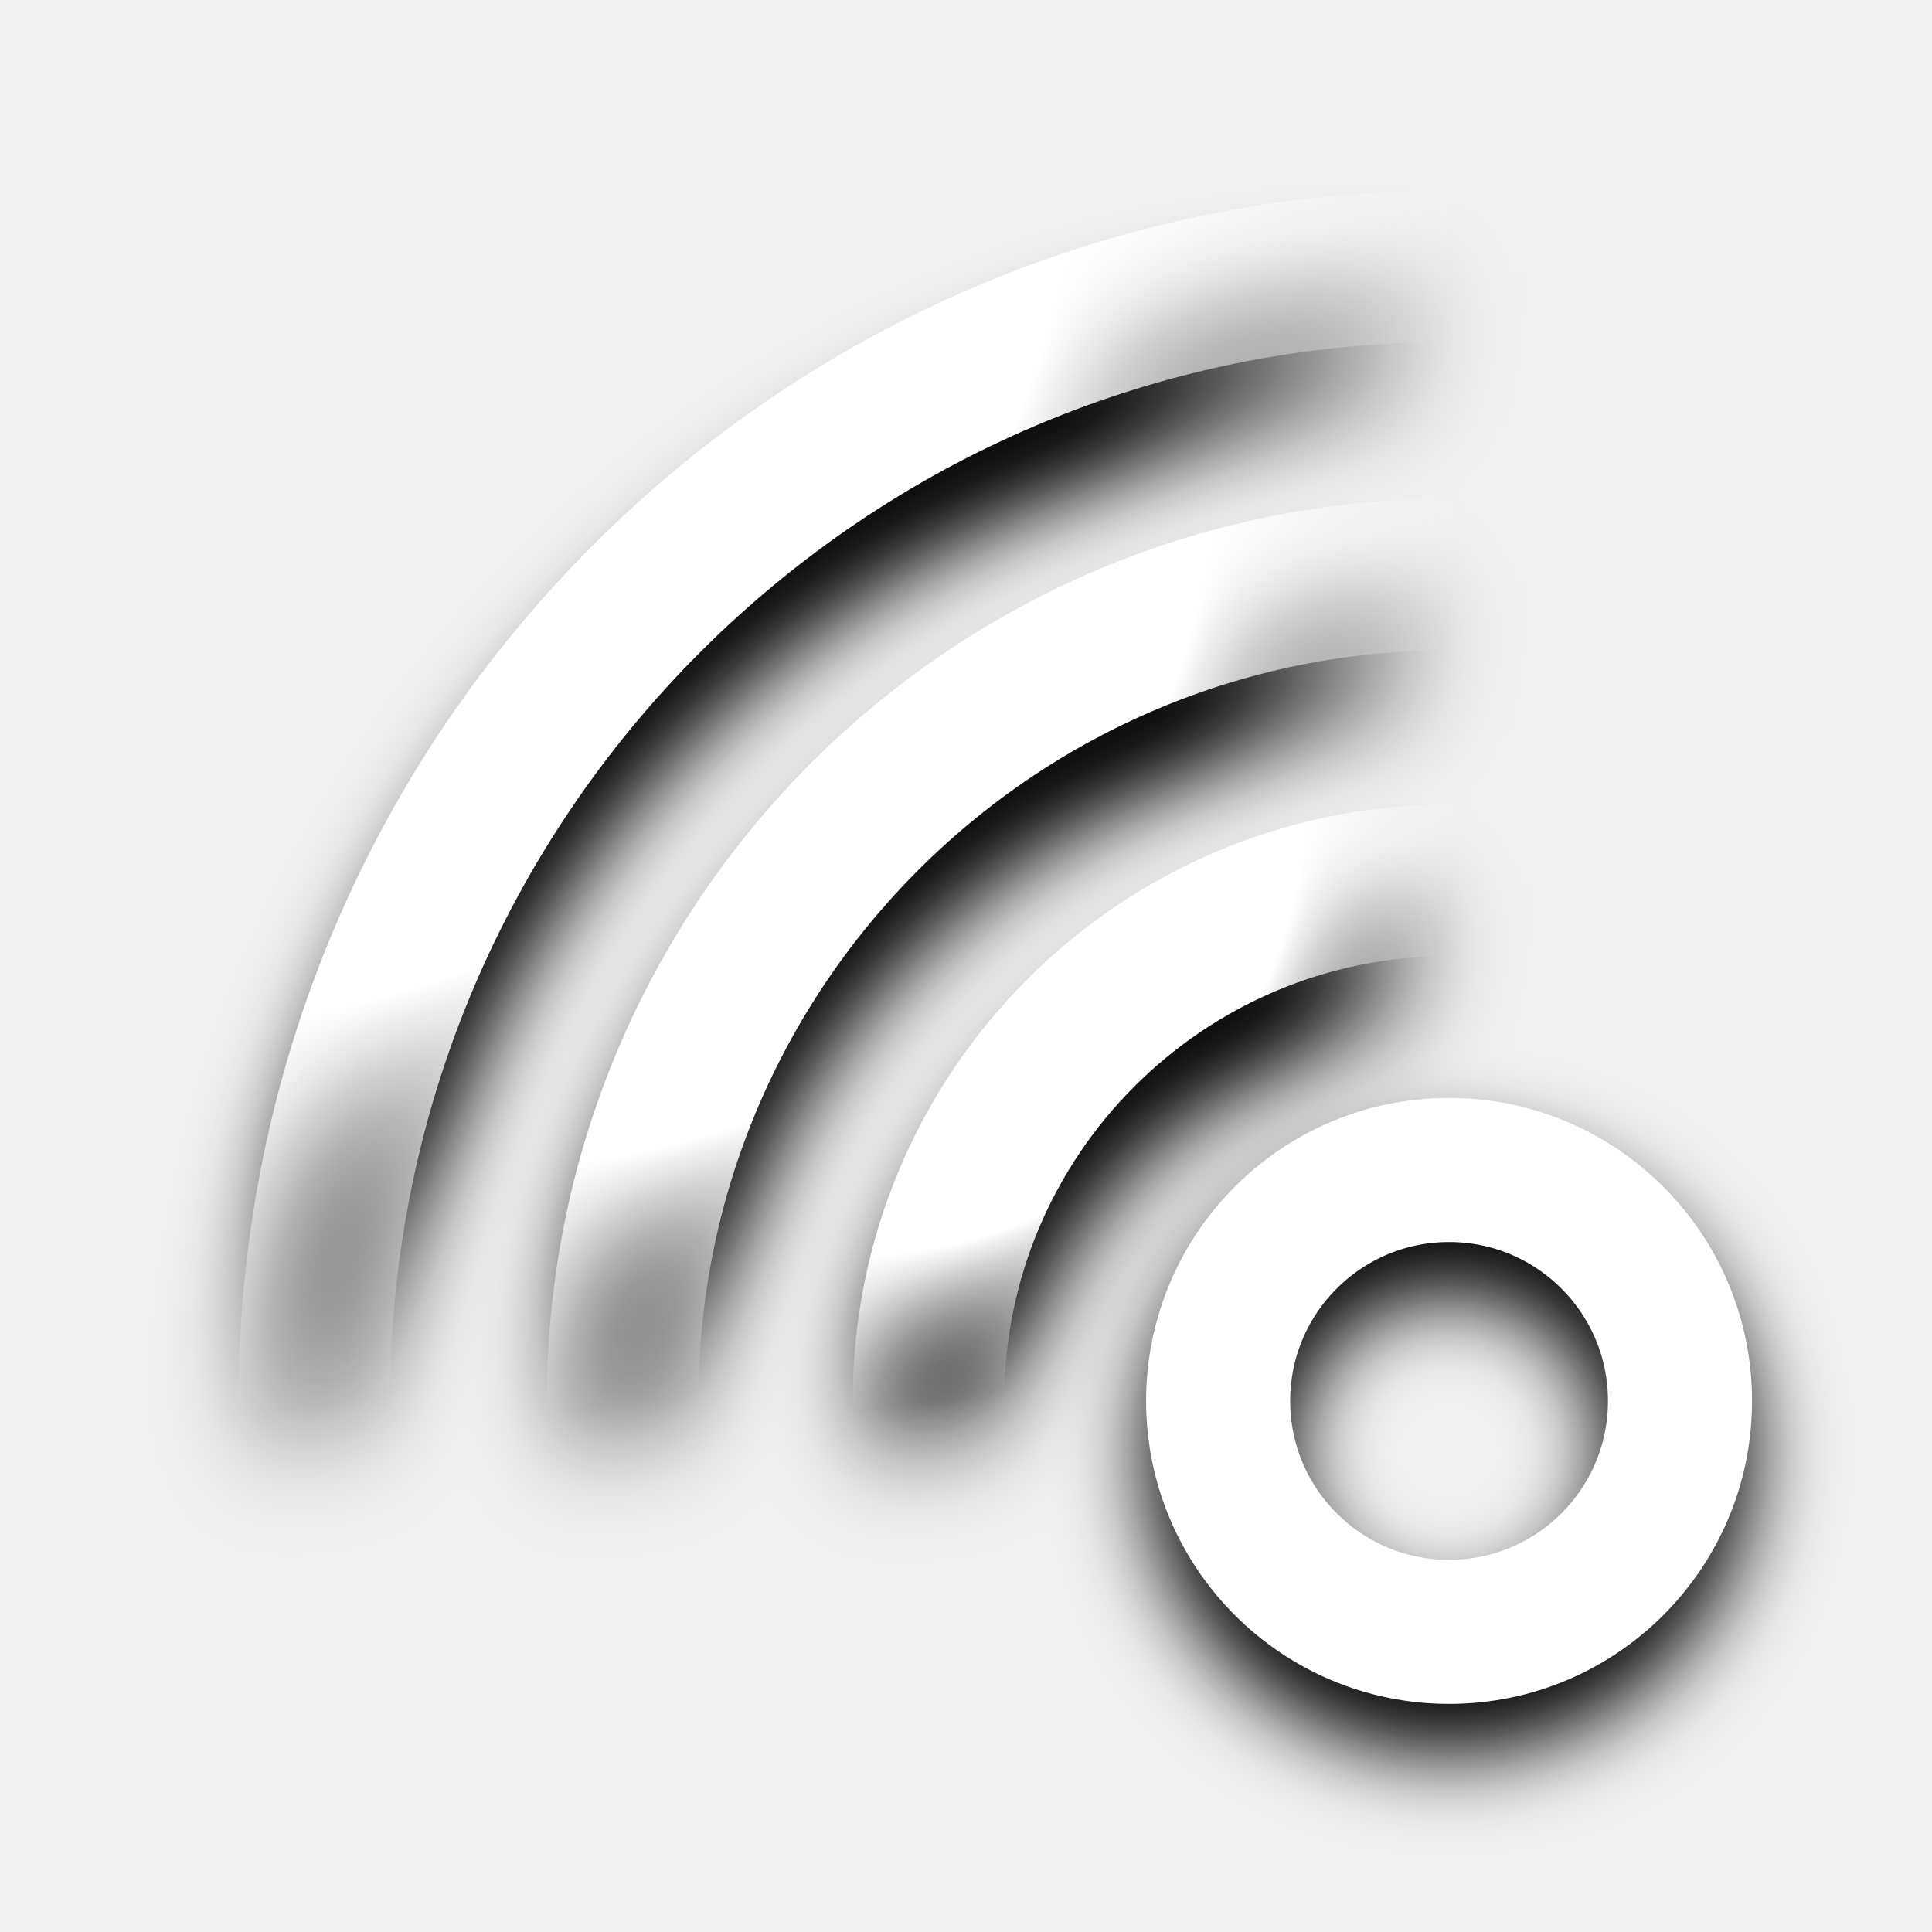
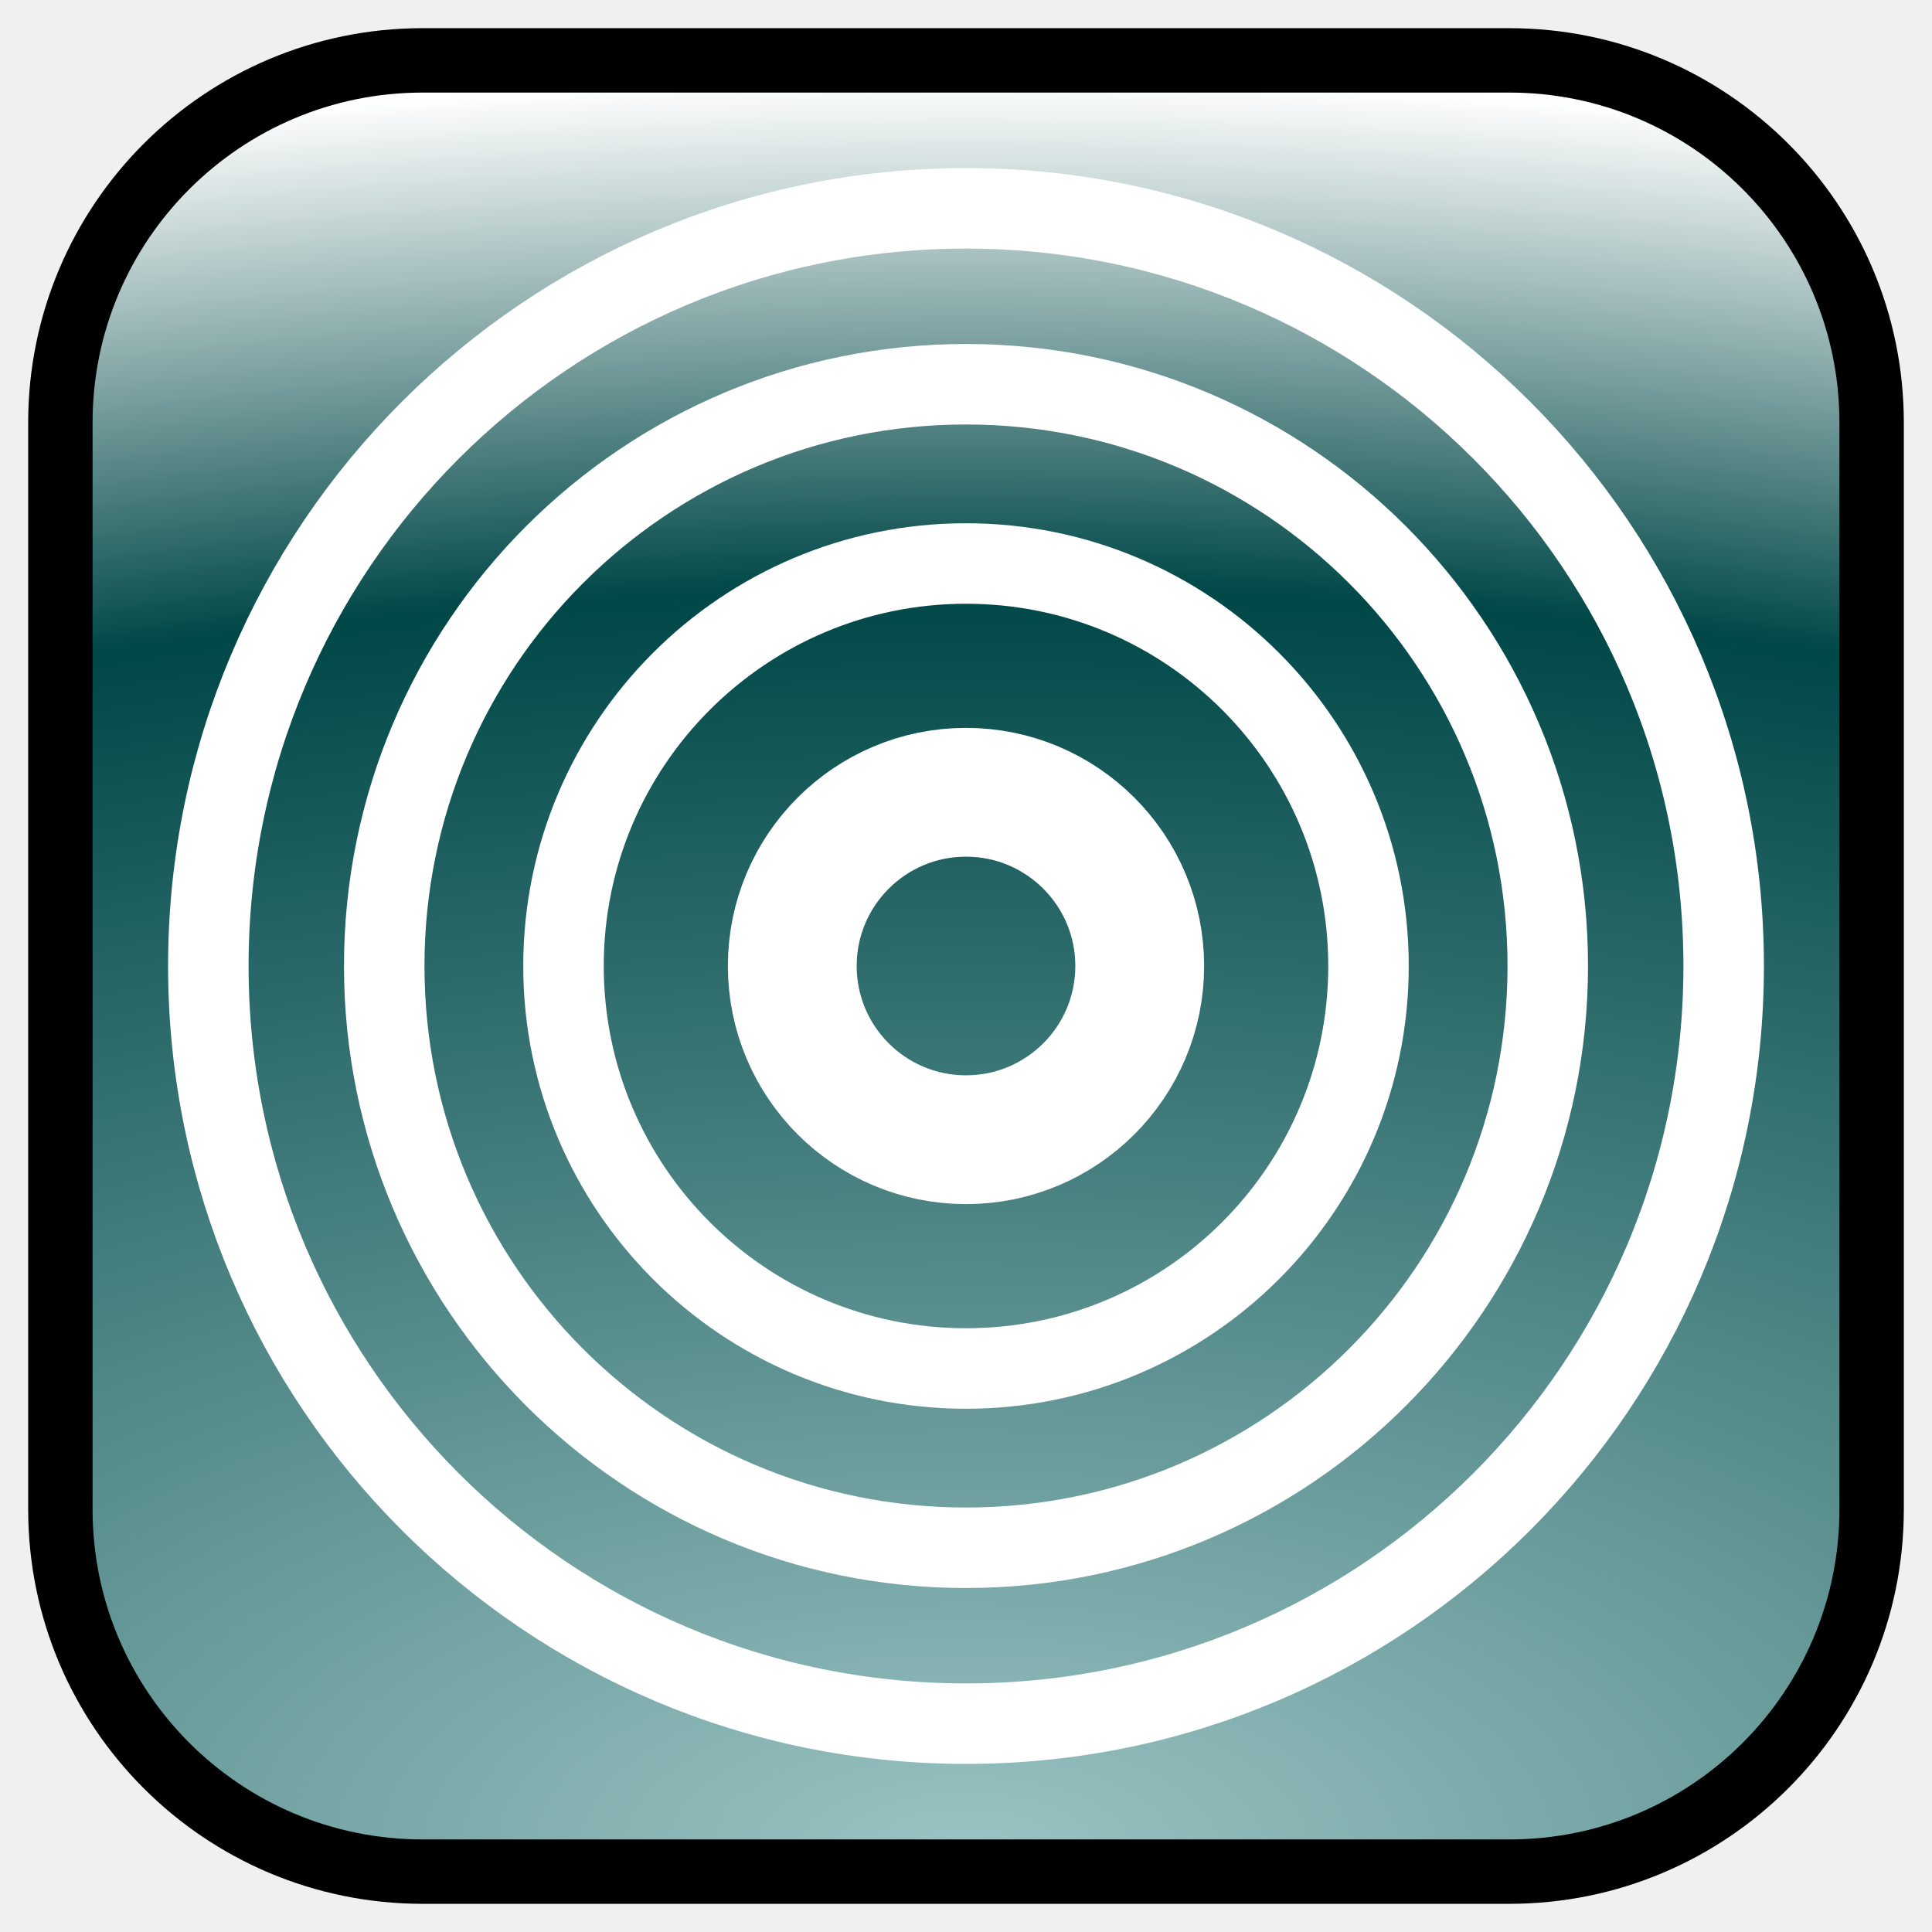
- <svg xmlns="http://www.w3.org/2000/svg" xmlns:xlink="http://www.w3.org/1999/xlink" width="12mm" height="12mm" viewBox="0 0 12 12" version="1.1" id="svg1">
+ <svg xmlns="http://www.w3.org/2000/svg" xmlns:xlink="http://www.w3.org/1999/xlink" width="24mm" height="24mm" viewBox="0 0 24 24" version="1.1" id="svg1">
  <defs id="defs1">
-     <linearGradient id="linearGradient17">
-       <stop style="stop-color:#000000;stop-opacity:1;" offset="0.366" id="stop16" />
-       <stop style="stop-color:#000000;stop-opacity:0;" offset="0.494" id="stop17" />
+     <linearGradient id="linearGradient1">
+       <stop style="stop-color:#9bc3c3;stop-opacity:1;" offset="0" id="stop1" />
+       <stop style="stop-color:#004747;stop-opacity:1;" offset="0.713" id="stop3" />
+       <stop style="stop-color:#ffffff;stop-opacity:1;" offset="1" id="stop2" />
    </linearGradient>
-     <linearGradient id="linearGradient15">
-       <stop style="stop-color:#000000;stop-opacity:1;" offset="0.368" id="stop14" />
-       <stop style="stop-color:#000000;stop-opacity:0;" offset="0.494" id="stop15" />
-     </linearGradient>
-     <linearGradient id="linearGradient13">
-       <stop style="stop-color:#000000;stop-opacity:1;" offset="0.371" id="stop12" />
-       <stop style="stop-color:#000000;stop-opacity:0;" offset="0.494" id="stop13" />
-     </linearGradient>
-     <linearGradient id="linearGradient11">
-       <stop style="stop-color:#ffffff;stop-opacity:1;" offset="0.347" id="stop10" />
-       <stop style="stop-color:#ffffff;stop-opacity:0;" offset="0.494" id="stop11" />
-     </linearGradient>
-     <linearGradient id="linearGradient9">
-       <stop style="stop-color:#ffffff;stop-opacity:1;" offset="0.366" id="stop8" />
-       <stop style="stop-color:#ffffff;stop-opacity:0;" offset="0.494" id="stop9" />
-     </linearGradient>
-     <linearGradient id="linearGradient2">
-       <stop style="stop-color:#ffffff;stop-opacity:1;" offset="0.369" id="stop2" />
-       <stop style="stop-color:#ffffff;stop-opacity:0;" offset="0.494" id="stop3" />
-     </linearGradient>
-     <radialGradient xlink:href="#linearGradient2" id="radialGradient3" cx="5.936" cy="6.064" fx="5.936" fy="6.064" r="3.936" gradientUnits="userSpaceOnUse" gradientTransform="matrix(2.255096,0,0,2.255096,-6.298196,-8.762953)" />
-     <radialGradient xlink:href="#linearGradient9" id="radialGradient4" gradientUnits="userSpaceOnUse" gradientTransform="matrix(3.579452,0,0,3.579452,-11.61518,-19.33825)" cx="5.936" cy="6.064" fx="5.936" fy="6.064" r="3.936" />
-     <radialGradient xlink:href="#linearGradient11" id="radialGradient5" gradientUnits="userSpaceOnUse" gradientTransform="matrix(4.914547,0,0,4.914547,-16.97527,-29.9993)" cx="5.936" cy="6.064" fx="5.936" fy="6.064" r="3.936" />
-     <radialGradient xlink:href="#linearGradient13" id="radialGradient3-6" cx="5.936" cy="6.064" fx="5.936" fy="6.064" r="3.936" gradientUnits="userSpaceOnUse" gradientTransform="matrix(2.255096,0,0,2.255096,-6.298196,-8.762953)" />
-     <radialGradient xlink:href="#linearGradient15" id="radialGradient4-1" gradientUnits="userSpaceOnUse" gradientTransform="matrix(3.579452,0,0,3.579452,-11.61518,-19.33825)" cx="5.936" cy="6.064" fx="5.936" fy="6.064" r="3.936" />
-     <radialGradient xlink:href="#linearGradient17" id="radialGradient5-0" gradientUnits="userSpaceOnUse" gradientTransform="matrix(4.914547,0,0,4.914547,-16.97527,-29.9993)" cx="5.936" cy="6.064" fx="5.936" fy="6.064" r="3.936" />
-     <filter style="color-interpolation-filters:sRGB" id="filter17" x="-0.079" y="-0.079" width="1.158" height="1.158">
-       <feGaussianBlur stdDeviation="0.312" id="feGaussianBlur17" />
-     </filter>
+     <radialGradient xlink:href="#linearGradient1" id="radialGradient2" cx="12" cy="23" fx="12" fy="23" r="11.75" gradientUnits="userSpaceOnUse" gradientTransform="matrix(4.085106,-1.1263741e-7,2.4786897e-7,1.87234,-37.02128,-20.06383)" />
  </defs>
-   <g id="g8" transform="matrix(-0.8548265,0,0,0.8548265,11.35546,0.7985314)">
-     <g id="g8-0" style="filter:url(#filter17)" transform="translate(0,0.5997268)">
-       <circle style="fill:none;stroke:#000000;stroke-width:1.047;stroke-dasharray:none;stroke-opacity:1" id="circle5-6" cx="2.755" cy="9.011" r="1.678" />
-       <circle style="fill:none;stroke:url(#radialGradient3-6);stroke-width:1.101;stroke-dasharray:none;stroke-opacity:1" id="circle6-2" cx="2.755" cy="9.245" r="3.783" />
-       <circle style="fill:none;stroke:url(#radialGradient4-1);stroke-width:1.101;stroke-dasharray:none;stroke-opacity:1" id="circle7-6" cx="2.755" cy="9.245" r="6.005" />
-       <circle style="fill:none;stroke:url(#radialGradient5-0);stroke-width:1.101;stroke-dasharray:none;stroke-opacity:1" id="circle8-1" cx="2.755" cy="9.245" r="8.245" />
-     </g>
-     <circle style="fill:none;stroke:#ffffff;stroke-width:1.047;stroke-dasharray:none;stroke-opacity:1" id="circle5" cx="2.755" cy="9.245" r="1.678" />
-     <circle style="fill:none;stroke:url(#radialGradient3);stroke-width:1.101;stroke-dasharray:none;stroke-opacity:1" id="circle6" cx="2.755" cy="9.245" r="3.783" />
-     <circle style="fill:none;stroke:url(#radialGradient4);stroke-width:1.101;stroke-dasharray:none;stroke-opacity:1" id="circle7" cx="2.755" cy="9.245" r="6.005" />
-     <circle style="fill:none;stroke:url(#radialGradient5);stroke-width:1.101;stroke-dasharray:none;stroke-opacity:1" id="circle8" cx="2.755" cy="9.245" r="8.245" />
+   <g id="layer1">
+     <rect style="fill:url(#radialGradient2);stroke:#000000;stroke-width:0.8;stroke-dasharray:none;stroke-opacity:1" id="rect1" width="22.5" height="22.5" x="0.75" y="0.75" rx="4.5" />
+     <circle style="fill:none;fill-opacity:1;stroke:#ffffff;stroke-width:1.6;stroke-dasharray:none;stroke-opacity:1" id="path1" cx="12" cy="12" r="2.158" />
+     <ellipse style="fill:none;fill-opacity:1;stroke:#ffffff;stroke-width:1;stroke-dasharray:none;stroke-opacity:1" id="circle1" cx="12" cy="12" rx="5" ry="5" />
+     <circle style="fill:none;fill-opacity:1;stroke:#ffffff;stroke-width:1;stroke-dasharray:none;stroke-opacity:1" id="circle2" cx="12" cy="12" r="7.227" />
+     <circle style="fill:none;fill-opacity:1;stroke:#ffffff;stroke-width:1;stroke-dasharray:none;stroke-opacity:1" id="circle3" cx="12" cy="12" r="9.412" />
  </g>
</svg>
